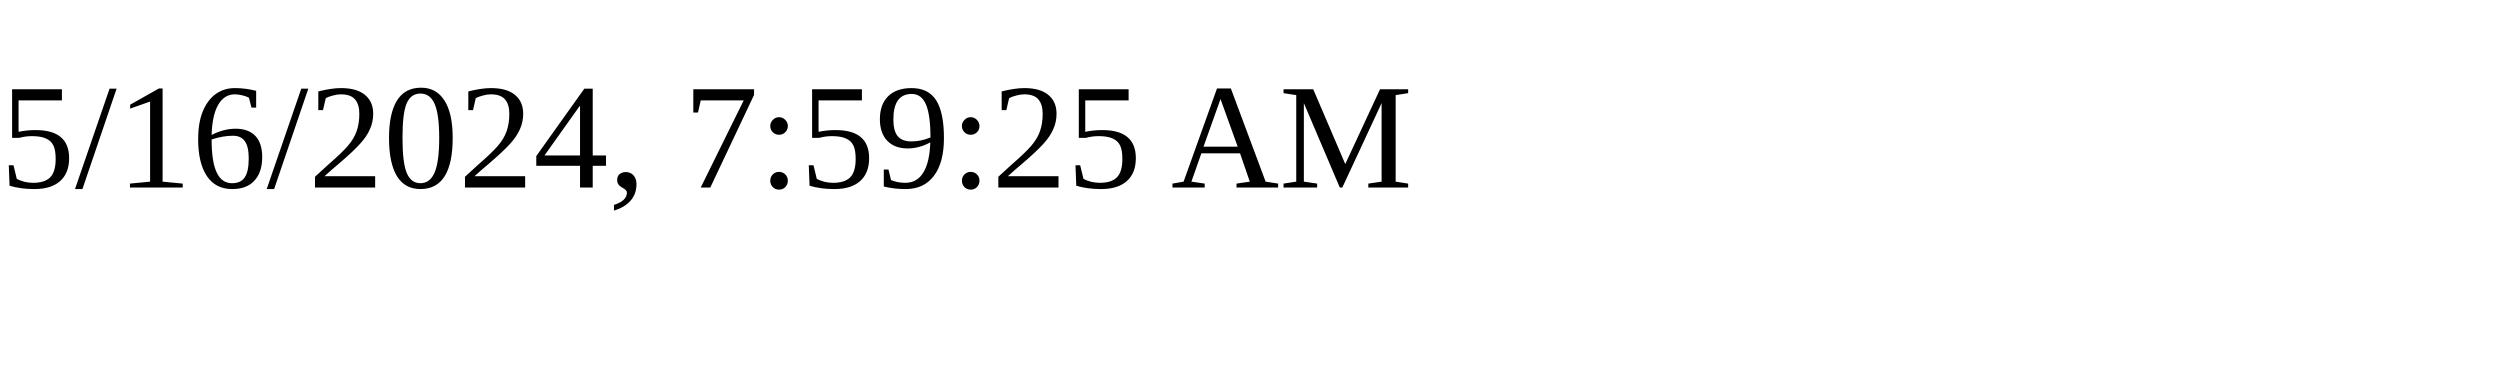
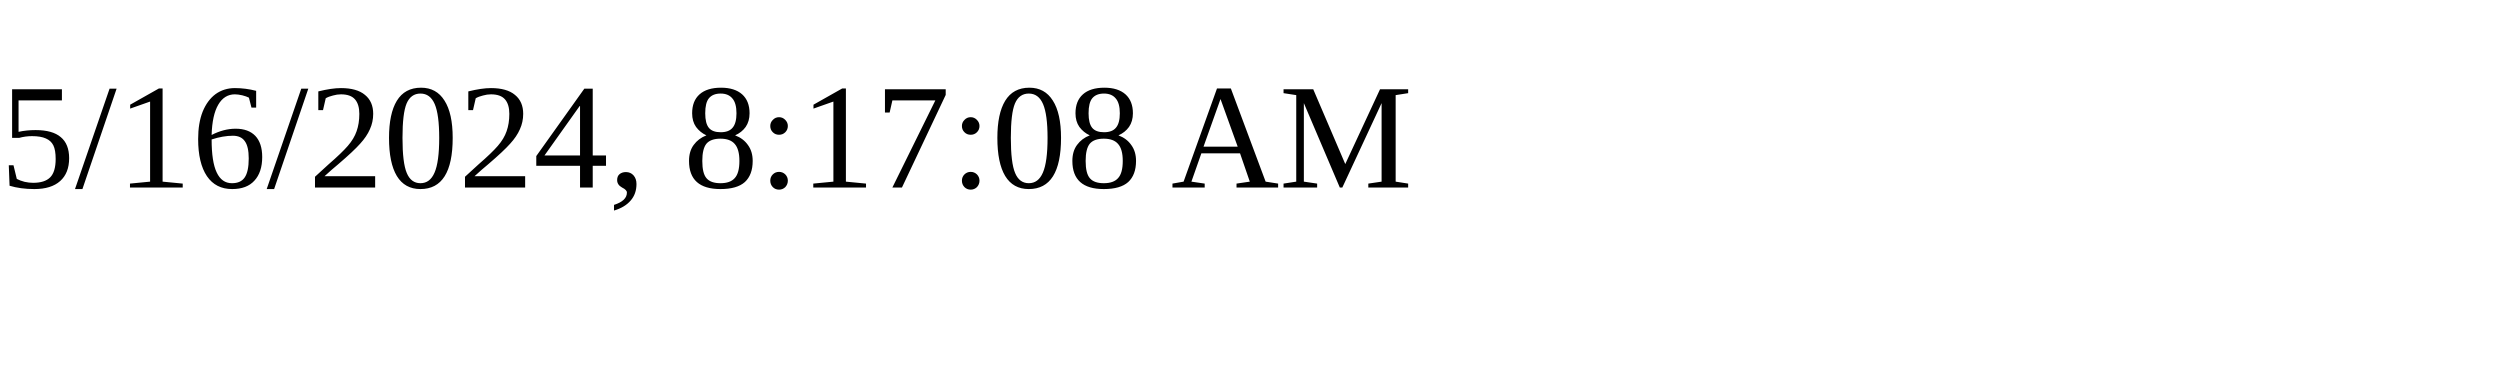
<svg xmlns="http://www.w3.org/2000/svg" height="30" width="200">
-   <text x="0" y="15">5/16/2024, 7:59:25 AM</text>
+   <text x="0" y="15">5/16/2024, 8:17:08 AM</text>
</svg>
